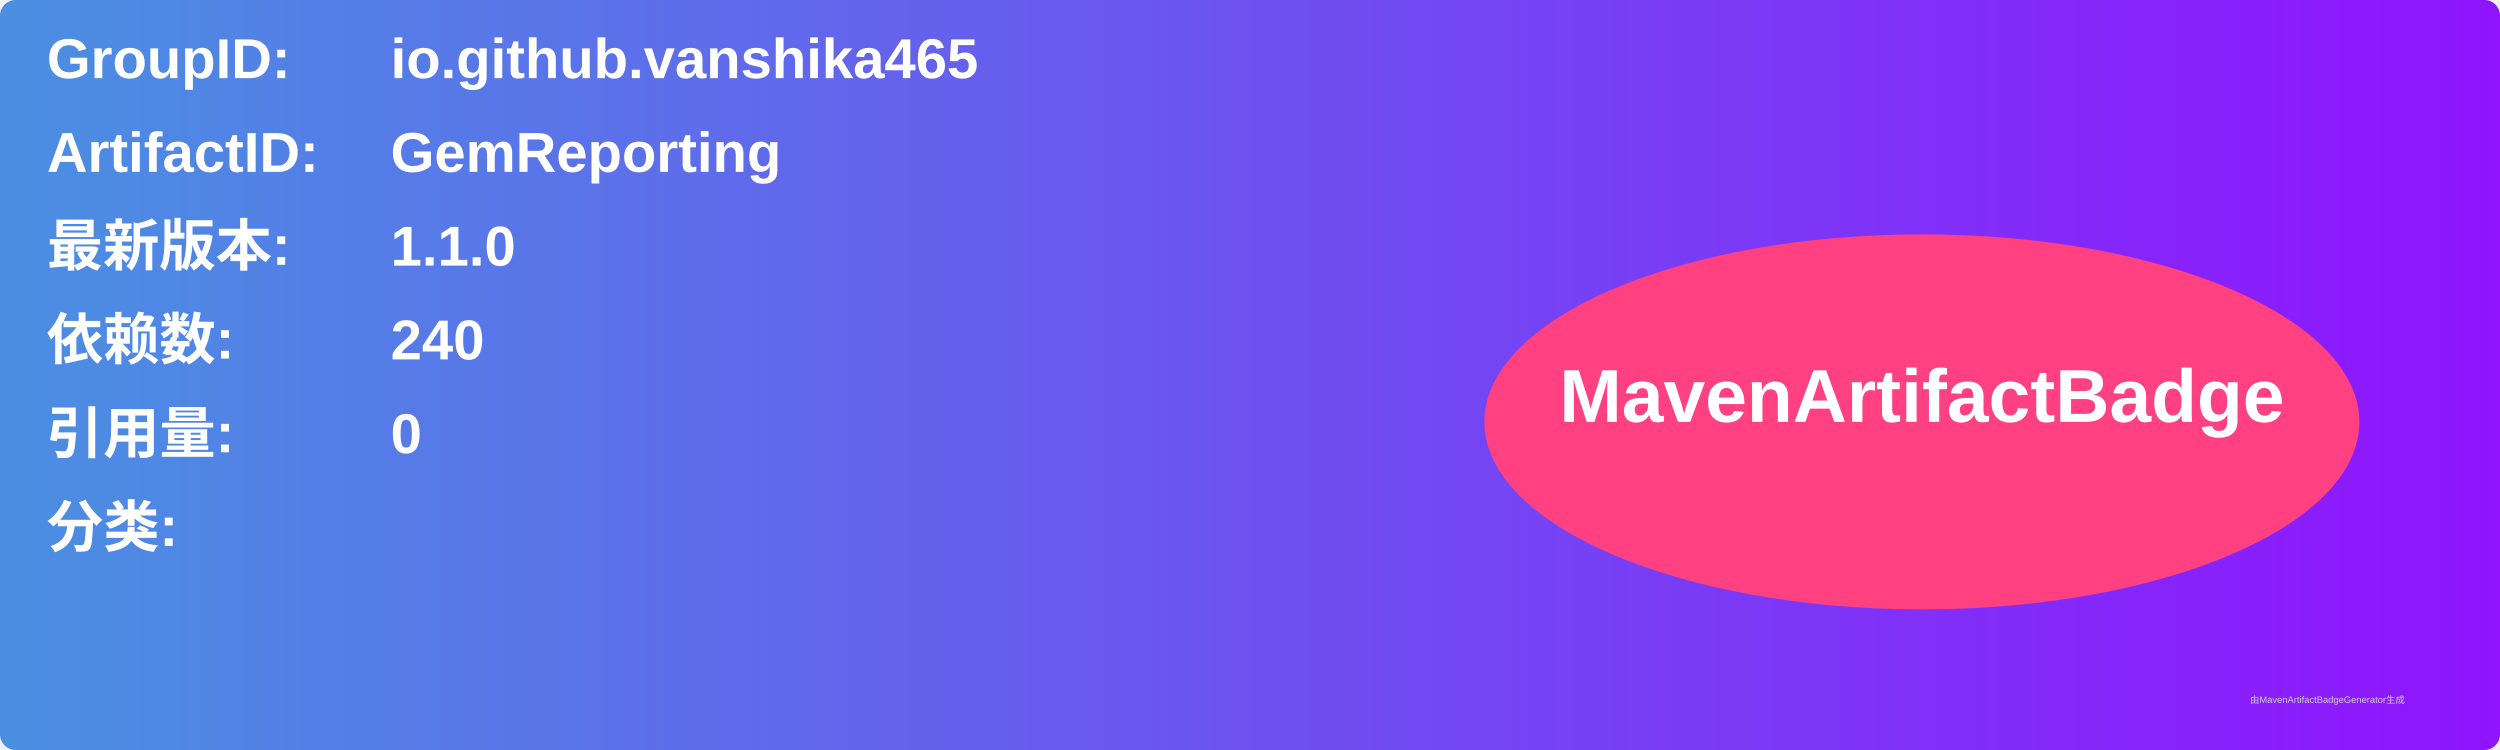
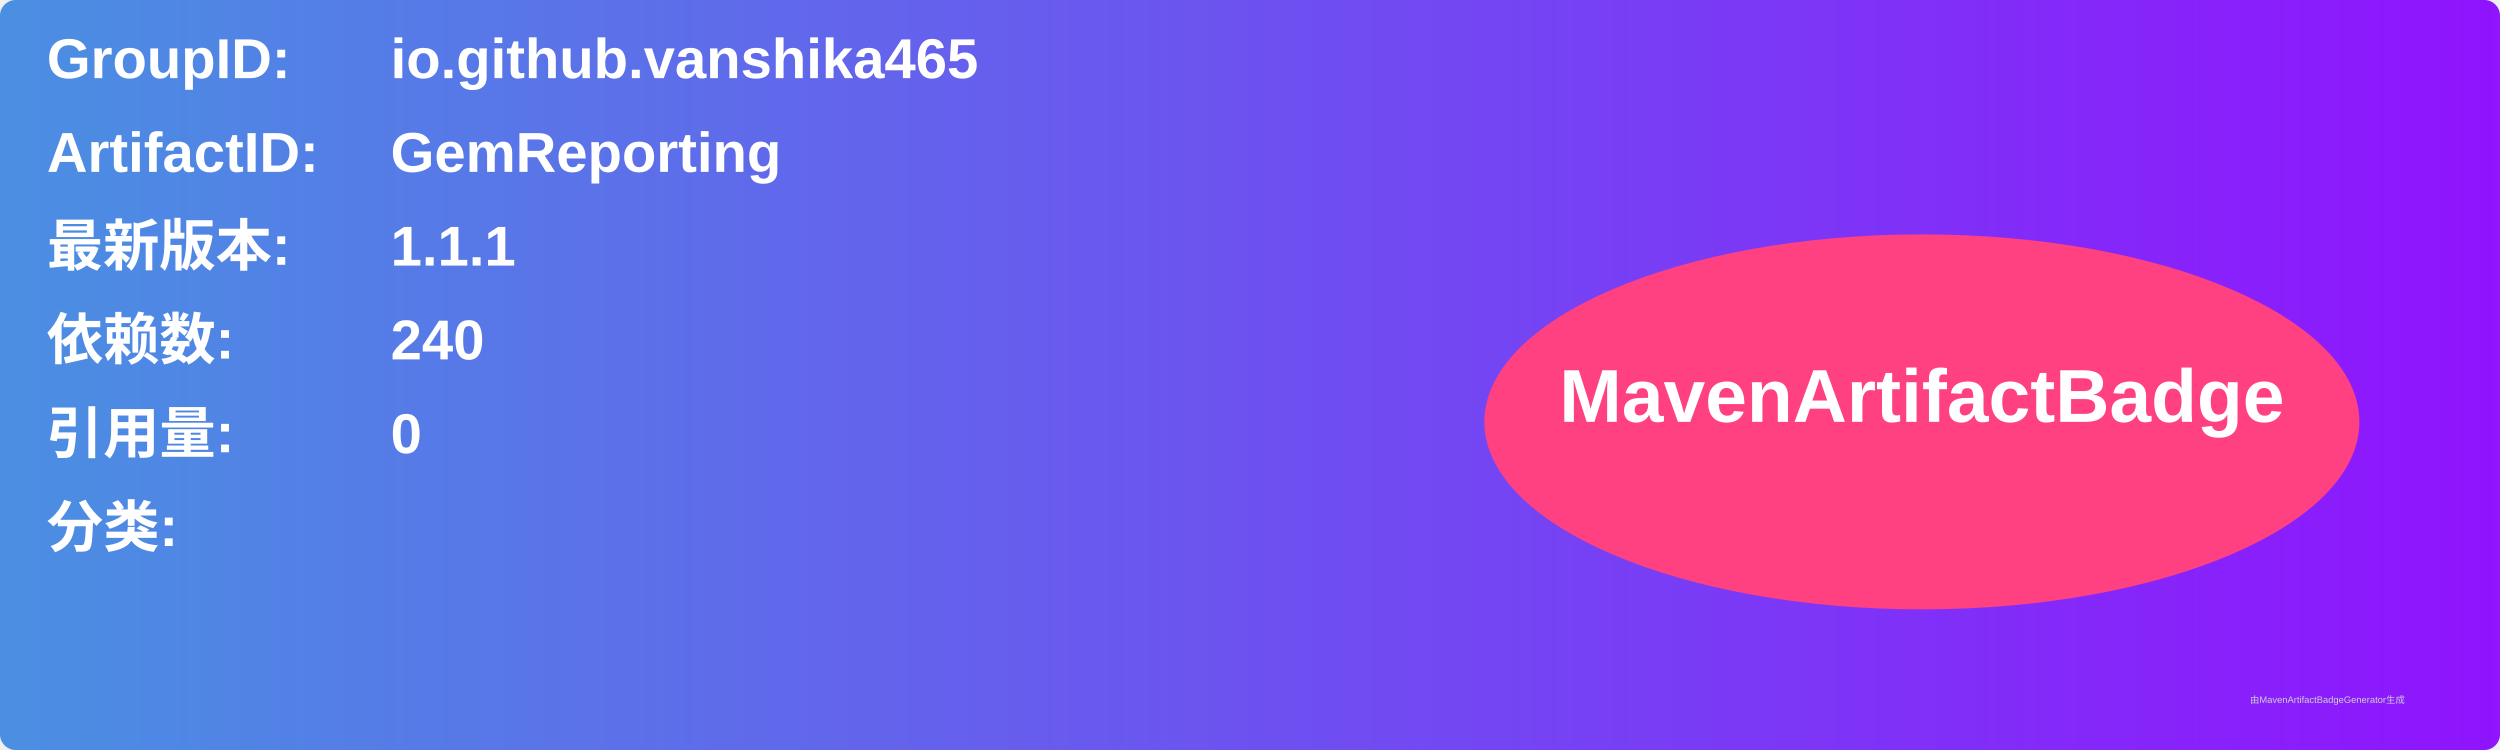
<svg xmlns="http://www.w3.org/2000/svg" width="800" height="240" viewBox="0 0 800 240">
  <linearGradient id="grad" x1="0%" y1="0%" x2="100%" y2="0%">
    <stop offset="0%" stop-color="#4a90e2" />
    <stop offset="100%" stop-color="#9013fe" />
  </linearGradient>
  <rect width="100%" height="100%" rx="5" ry="5" fill="url(#grad)" />
  <g transform="translate(15, 15)">
    <text x="0" y="10" font-family="Arial" font-size="18" fill="white" font-weight="bold" width="260">GroupID:</text>
    <text x="110" y="10" font-family="Arial" font-size="18" fill="white" font-weight="bold" width="460">io.github.vanshika465</text>
    <text x="0" y="40" font-family="Arial" font-size="18" fill="white" font-weight="bold" width="260">ArtifactID:</text>
    <text x="110" y="40" font-family="Arial" font-size="18" fill="white" font-weight="bold" width="460">GemReporting</text>
    <text x="0" y="70" font-family="Arial" font-size="18" fill="white" font-weight="bold">最新版本:</text>
    <text x="110" y="70" font-family="Arial" font-size="18" fill="white" font-weight="bold">
-       <tspan font-weight="bold">1.1.0</tspan>
+       <tspan font-weight="bold">1.1.1</tspan>
    </text>
    <text x="0" y="100" font-family="Arial" font-size="18" fill="white" font-weight="bold">依赖数: </text>
    <text x="110" y="100" font-family="Arial" font-size="18" fill="white">
      <tspan font-weight="bold">240</tspan>
    </text>
    <text x="0" y="130" font-family="Arial" font-size="18" fill="white" font-weight="bold">引用量: </text>
    <text x="110" y="130" font-family="Arial" font-size="18" fill="white">
      <tspan font-weight="bold">0</tspan>
    </text>
    <text x="0" y="160" font-family="Arial" font-size="18" fill="white" font-weight="bold">分类:</text>
    <text x="10" y="190" font-family="Arial" font-size="10" fill="white">
      <tspan font-weight="bold" />
    </text>
    <ellipse cx="600" cy="120" rx="140" ry="60" fill="#ff4081" />
    <text x="600" y="120" text-anchor="middle" font-family="Arial" font-size="24" fill="white" font-weight="bold">MavenArtifactBadge</text>
  </g>
  <text x="720" y="225" font-family="Arial" font-size="3" fill="#d0d0d0">由MavenArtifactBadgeGenerator生成</text>
</svg>
